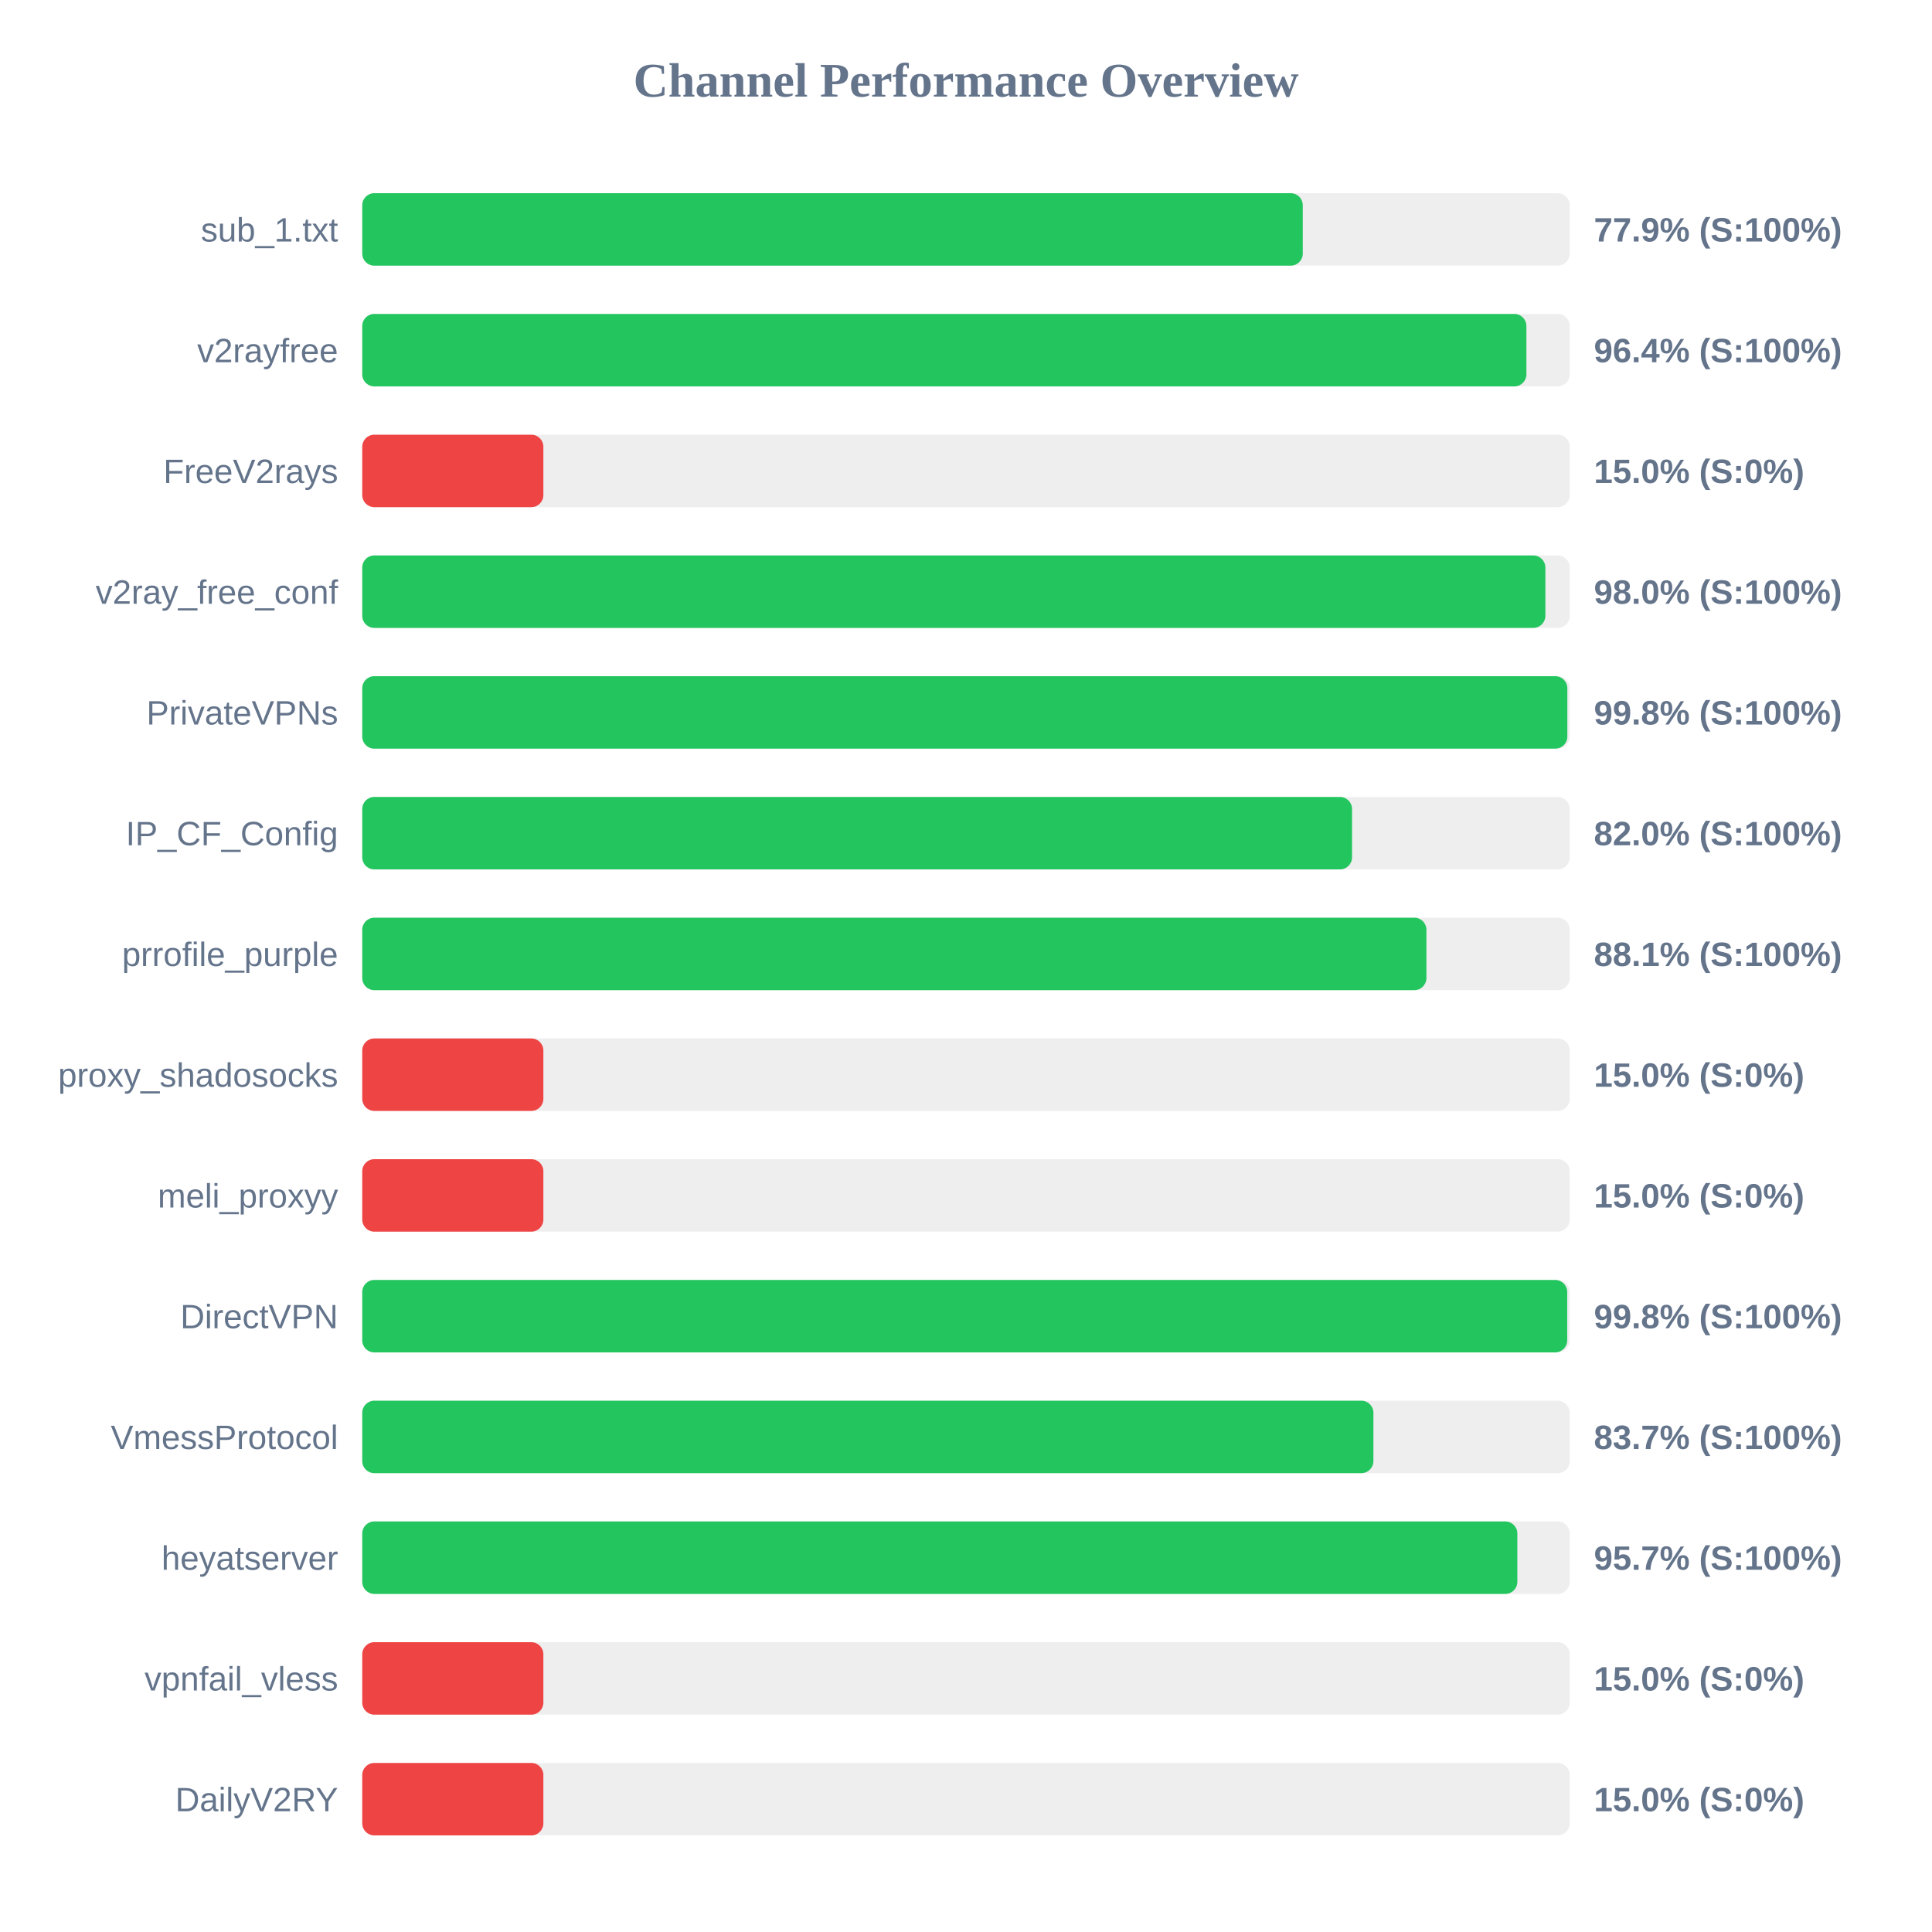
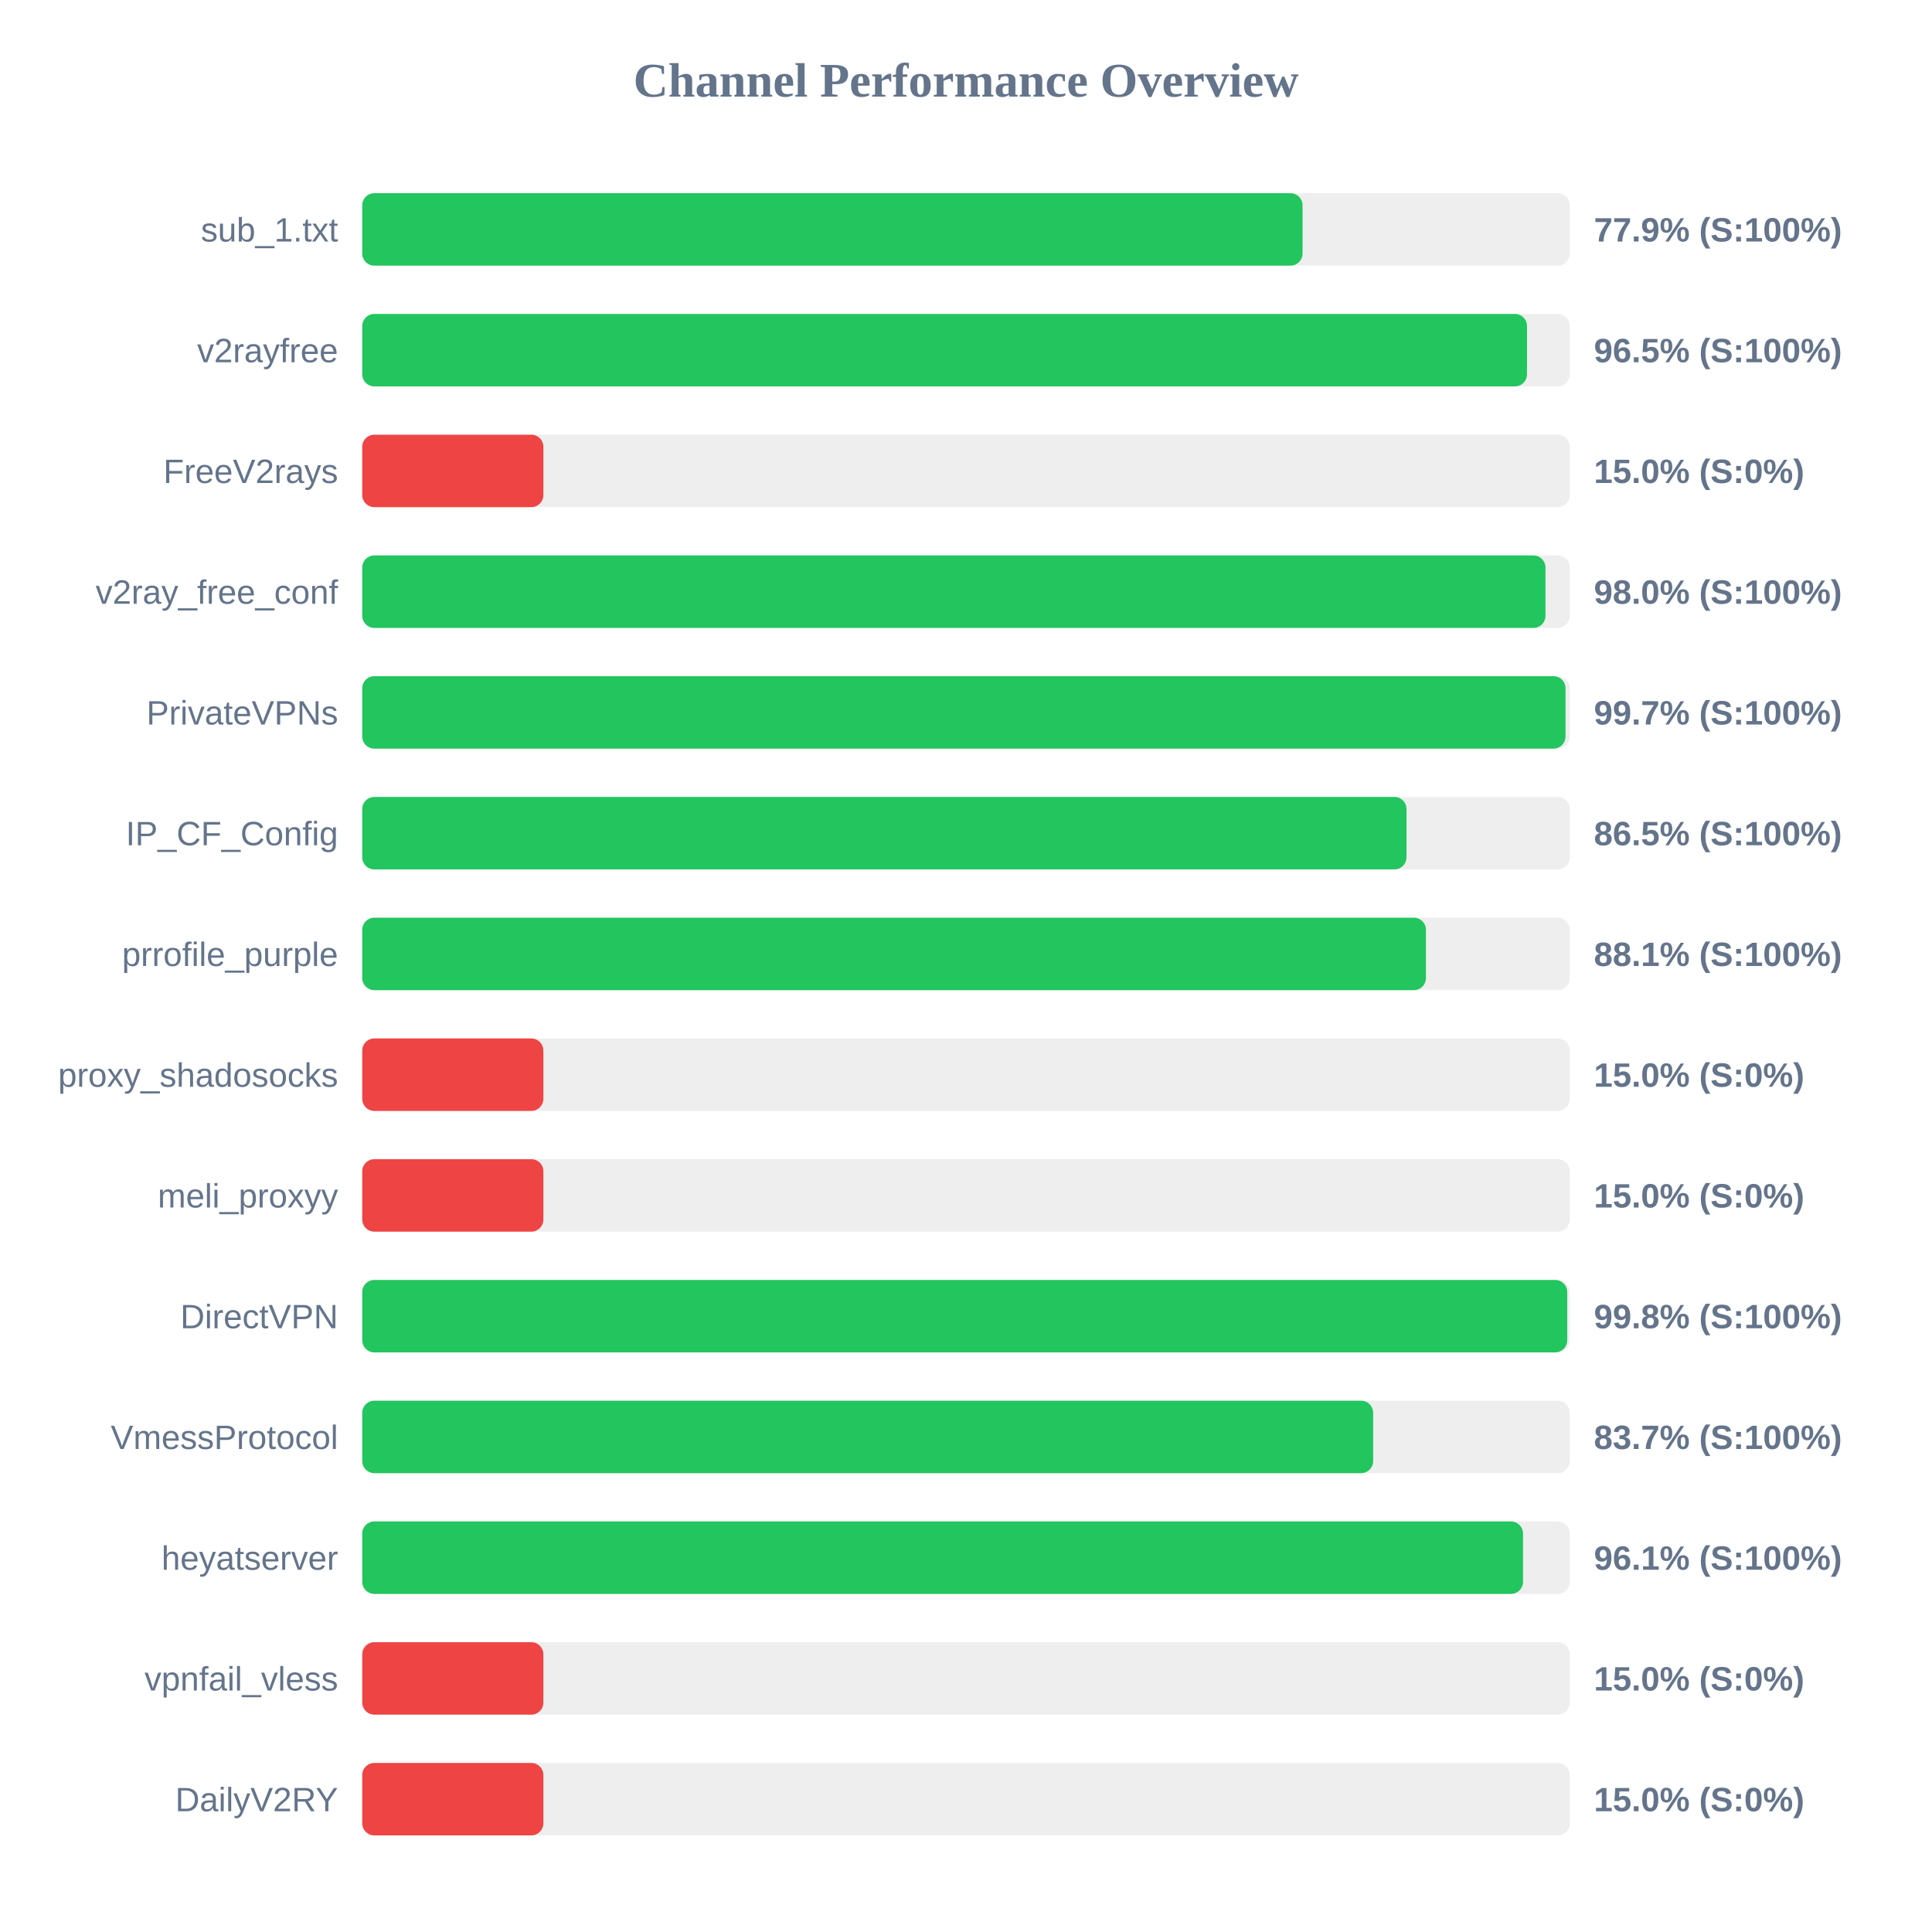
<svg xmlns="http://www.w3.org/2000/svg" width="800" height="800" version="1.1">
  <style>
        .row { font: 14px Arial; fill: #64748b; }
        .score { font: bold 14px Arial; fill: #64748b; }
    </style>
  <text x="400" y="40" text-anchor="middle" font-size="20px" font-weight="bold" fill="#64748b">Channel Performance Overview</text>
  <rect x="150" y="80" width="500" height="30" fill="#eee" rx="5" />
-   <rect x="150" y="80" width="389.45" height="30" fill="#22c55e" rx="5" />
+   <rect x="150" y="80" width="389.35" height="30" fill="#22c55e" rx="5" />
  <text x="140" y="100" text-anchor="end" class="row">sub_1.txt</text>
  <text x="660" y="100" text-anchor="start" class="score">77.9% (S:100%)</text>
  <rect x="150" y="130" width="500" height="30" fill="#eee" rx="5" />
-   <rect x="150" y="130" width="482.05" height="30" fill="#22c55e" rx="5" />
+   <rect x="150" y="130" width="482.3" height="30" fill="#22c55e" rx="5" />
  <text x="140" y="150" text-anchor="end" class="row">v2rayfree</text>
-   <text x="660" y="150" text-anchor="start" class="score">96.4% (S:100%)</text>
+   <text x="660" y="150" text-anchor="start" class="score">96.5% (S:100%)</text>
  <rect x="150" y="180" width="500" height="30" fill="#eee" rx="5" />
  <rect x="150" y="180" width="75.0" height="30" fill="#ef4444" rx="5" />
  <text x="140" y="200" text-anchor="end" class="row">FreeV2rays</text>
  <text x="660" y="200" text-anchor="start" class="score">15.0% (S:0%)</text>
  <rect x="150" y="230" width="500" height="30" fill="#eee" rx="5" />
-   <rect x="150" y="230" width="489.9" height="30" fill="#22c55e" rx="5" />
+   <rect x="150" y="230" width="489.95" height="30" fill="#22c55e" rx="5" />
  <text x="140" y="250" text-anchor="end" class="row">v2ray_free_conf</text>
  <text x="660" y="250" text-anchor="start" class="score">98.0% (S:100%)</text>
  <rect x="150" y="280" width="500" height="30" fill="#eee" rx="5" />
-   <rect x="150" y="280" width="499.0" height="30" fill="#22c55e" rx="5" />
+   <rect x="150" y="280" width="498.25" height="30" fill="#22c55e" rx="5" />
  <text x="140" y="300" text-anchor="end" class="row">PrivateVPNs</text>
-   <text x="660" y="300" text-anchor="start" class="score">99.8% (S:100%)</text>
+   <text x="660" y="300" text-anchor="start" class="score">99.7% (S:100%)</text>
  <rect x="150" y="330" width="500" height="30" fill="#eee" rx="5" />
-   <rect x="150" y="330" width="409.85" height="30" fill="#22c55e" rx="5" />
+   <rect x="150" y="330" width="432.4" height="30" fill="#22c55e" rx="5" />
  <text x="140" y="350" text-anchor="end" class="row">IP_CF_Config</text>
-   <text x="660" y="350" text-anchor="start" class="score">82.0% (S:100%)</text>
+   <text x="660" y="350" text-anchor="start" class="score">86.5% (S:100%)</text>
  <rect x="150" y="380" width="500" height="30" fill="#eee" rx="5" />
-   <rect x="150" y="380" width="440.65" height="30" fill="#22c55e" rx="5" />
+   <rect x="150" y="380" width="440.45" height="30" fill="#22c55e" rx="5" />
  <text x="140" y="400" text-anchor="end" class="row">prrofile_purple</text>
  <text x="660" y="400" text-anchor="start" class="score">88.1% (S:100%)</text>
  <rect x="150" y="430" width="500" height="30" fill="#eee" rx="5" />
  <rect x="150" y="430" width="75.0" height="30" fill="#ef4444" rx="5" />
  <text x="140" y="450" text-anchor="end" class="row">proxy_shadosocks</text>
  <text x="660" y="450" text-anchor="start" class="score">15.0% (S:0%)</text>
  <rect x="150" y="480" width="500" height="30" fill="#eee" rx="5" />
  <rect x="150" y="480" width="75.0" height="30" fill="#ef4444" rx="5" />
  <text x="140" y="500" text-anchor="end" class="row">meli_proxyy</text>
  <text x="660" y="500" text-anchor="start" class="score">15.0% (S:0%)</text>
  <rect x="150" y="530" width="500" height="30" fill="#eee" rx="5" />
  <rect x="150" y="530" width="498.95" height="30" fill="#22c55e" rx="5" />
  <text x="140" y="550" text-anchor="end" class="row">DirectVPN</text>
  <text x="660" y="550" text-anchor="start" class="score">99.8% (S:100%)</text>
  <rect x="150" y="580" width="500" height="30" fill="#eee" rx="5" />
-   <rect x="150" y="580" width="418.7" height="30" fill="#22c55e" rx="5" />
+   <rect x="150" y="580" width="418.6" height="30" fill="#22c55e" rx="5" />
  <text x="140" y="600" text-anchor="end" class="row">VmessProtocol</text>
  <text x="660" y="600" text-anchor="start" class="score">83.7% (S:100%)</text>
  <rect x="150" y="630" width="500" height="30" fill="#eee" rx="5" />
-   <rect x="150" y="630" width="478.3" height="30" fill="#22c55e" rx="5" />
+   <rect x="150" y="630" width="480.65" height="30" fill="#22c55e" rx="5" />
  <text x="140" y="650" text-anchor="end" class="row">heyatserver</text>
-   <text x="660" y="650" text-anchor="start" class="score">95.7% (S:100%)</text>
+   <text x="660" y="650" text-anchor="start" class="score">96.1% (S:100%)</text>
  <rect x="150" y="680" width="500" height="30" fill="#eee" rx="5" />
  <rect x="150" y="680" width="75.0" height="30" fill="#ef4444" rx="5" />
  <text x="140" y="700" text-anchor="end" class="row">vpnfail_vless</text>
  <text x="660" y="700" text-anchor="start" class="score">15.0% (S:0%)</text>
  <rect x="150" y="730" width="500" height="30" fill="#eee" rx="5" />
  <rect x="150" y="730" width="75.0" height="30" fill="#ef4444" rx="5" />
  <text x="140" y="750" text-anchor="end" class="row">DailyV2RY</text>
  <text x="660" y="750" text-anchor="start" class="score">15.0% (S:0%)</text>
</svg>
